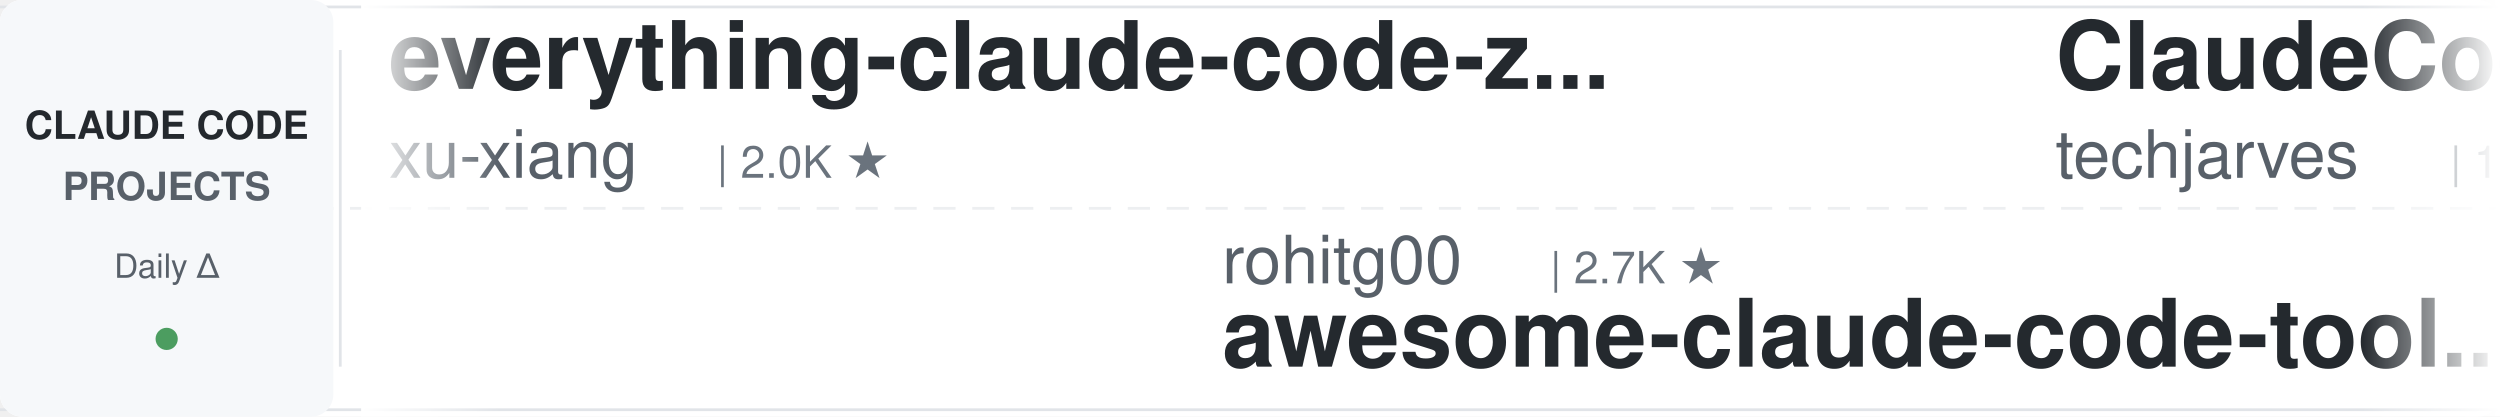
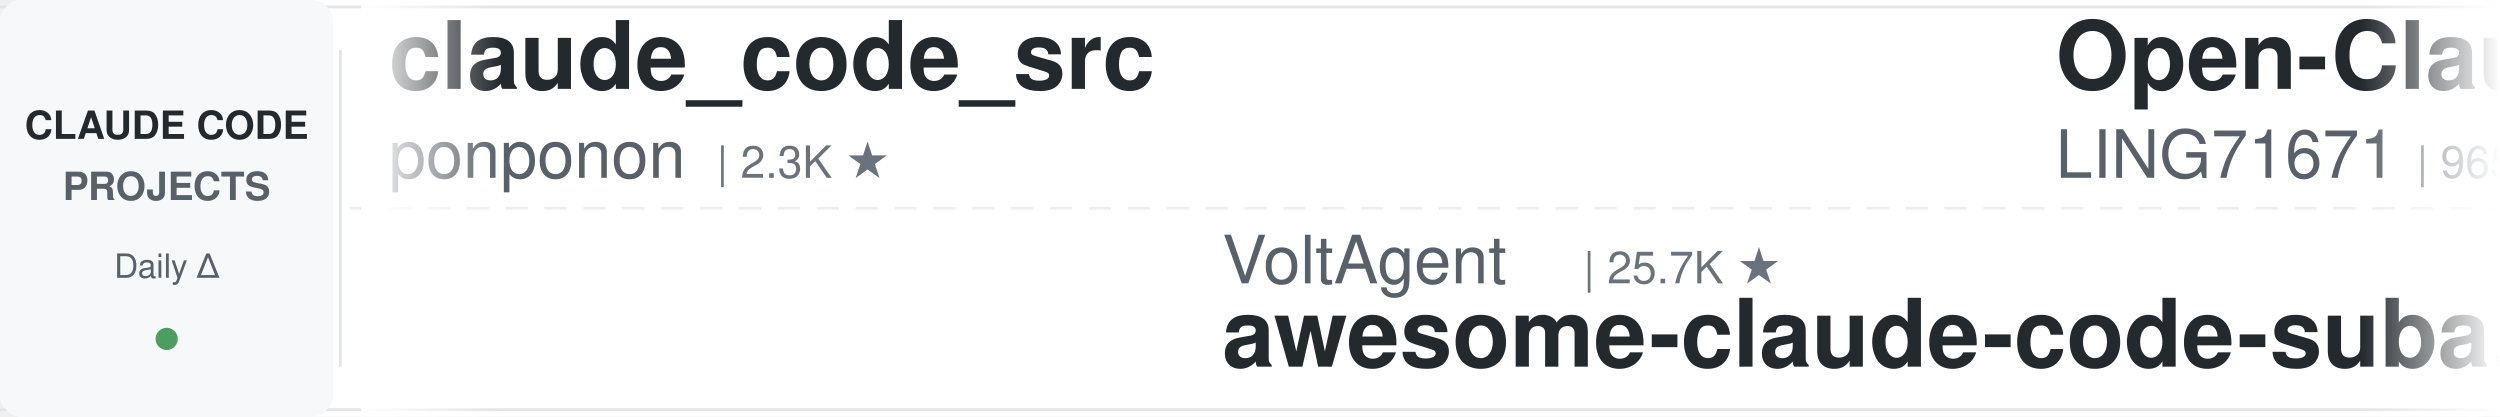
<svg xmlns="http://www.w3.org/2000/svg" width="900" height="150">
  <defs>
    <linearGradient id="leftFade" x1="0%" y1="0%" x2="100%" y2="0%">
      <stop offset="0%" style="stop-color:#ffffff;stop-opacity:1" />
      <stop offset="100%" style="stop-color:#ffffff;stop-opacity:0" />
    </linearGradient>
    <linearGradient id="rightFade" x1="0%" y1="0%" x2="100%" y2="0%">
      <stop offset="0%" style="stop-color:#ffffff;stop-opacity:0" />
      <stop offset="100%" style="stop-color:#ffffff;stop-opacity:1" />
    </linearGradient>
  </defs>
  <rect width="900" height="150" fill="#ffffff" rx="8" />
  <rect x="0" y="2" width="900" height="1" fill="#e1e4e8" />
  <rect x="0" y="147" width="900" height="1" fill="#e1e4e8" />
  <line x1="0" y1="75" x2="900" y2="75" stroke="#e1e4e8" stroke-width="1" stroke-dasharray="8 6" opacity="0.6" />
  <rect x="0" y="0" width="120" height="150" fill="#f6f8fa" rx="8" />
  <text x="60" y="50" font-family="-apple-system, BlinkMacSystemFont, 'Segoe UI', Helvetica, Arial, sans-serif" font-size="14" font-weight="600" fill="#24292e" text-anchor="middle">CLAUDE CODE</text>
  <text x="60" y="72" font-family="-apple-system, BlinkMacSystemFont, 'Segoe UI', Helvetica, Arial, sans-serif" font-size="14" font-weight="600" fill="#586069" text-anchor="middle">PROJECTS</text>
  <text x="60" y="100" font-family="-apple-system, BlinkMacSystemFont, 'Segoe UI', Helvetica, Arial, sans-serif" font-size="12" font-weight="500" fill="#586069" text-anchor="middle">Daily Δ</text>
  <circle cx="60" cy="122" r="4" fill="#22863a" opacity="0.8" />
  <rect x="122" y="18" width="1" height="114" fill="#e1e4e8" />
  <clipPath id="tickerClip">
    <rect x="130" y="0" width="770" height="150" />
  </clipPath>
  <g clip-path="url(#tickerClip)">
    <g id="tickerItems">
      <animateTransform attributeName="transform" attributeType="XML" type="translate" from="0 0" to="-3000 0" dur="54s" repeatCount="indefinite" />
      <g transform="translate(0, 0)">
-         <text x="140" y="32" font-family="-apple-system, BlinkMacSystemFont, 'Segoe UI', Helvetica, Arial, sans-serif" font-size="34" font-weight="600" fill="#24292e">everything-claude-code-z...</text>
-         <text x="140" y="64" font-family="-apple-system, BlinkMacSystemFont, 'Segoe UI', Helvetica, Arial, sans-serif" font-size="24" font-weight="400" fill="#586069">xu-xiang</text>
-         <text x="258" y="64" font-family="-apple-system, BlinkMacSystemFont, 'Segoe UI', Helvetica, Arial, sans-serif" font-size="16" font-weight="500" fill="#6a737d">| 2.0K ★</text>
+         <text x="140" y="32" font-family="-apple-system, BlinkMacSystemFont, 'Segoe UI', Helvetica, Arial, sans-serif" font-size="34" font-weight="600" fill="#24292e">claude_code_src</text>
+         <text x="140" y="64" font-family="-apple-system, BlinkMacSystemFont, 'Segoe UI', Helvetica, Arial, sans-serif" font-size="24" font-weight="400" fill="#586069">ponponon</text>
+         <text x="258" y="64" font-family="-apple-system, BlinkMacSystemFont, 'Segoe UI', Helvetica, Arial, sans-serif" font-size="16" font-weight="500" fill="#6a737d">| 2.3K ★</text>
      </g>
      <g transform="translate(300, 0)">
-         <text x="140" y="102" font-family="-apple-system, BlinkMacSystemFont, 'Segoe UI', Helvetica, Arial, sans-serif" font-size="24" font-weight="400" fill="#586069">rohitg00</text>
-         <text x="258" y="102" font-family="-apple-system, BlinkMacSystemFont, 'Segoe UI', Helvetica, Arial, sans-serif" font-size="16" font-weight="500" fill="#6a737d">| 2.7K ★</text>
-         <text x="140" y="132" font-family="-apple-system, BlinkMacSystemFont, 'Segoe UI', Helvetica, Arial, sans-serif" font-size="34" font-weight="600" fill="#24292e">awesome-claude-code-tool...</text>
+         <text x="140" y="102" font-family="-apple-system, BlinkMacSystemFont, 'Segoe UI', Helvetica, Arial, sans-serif" font-size="24" font-weight="400" fill="#586069">VoltAgent</text>
+         <text x="270" y="102" font-family="-apple-system, BlinkMacSystemFont, 'Segoe UI', Helvetica, Arial, sans-serif" font-size="16" font-weight="500" fill="#6a737d">| 25.7K ★</text>
+         <text x="140" y="132" font-family="-apple-system, BlinkMacSystemFont, 'Segoe UI', Helvetica, Arial, sans-serif" font-size="34" font-weight="600" fill="#24292e">awesome-claude-code-suba...</text>
      </g>
      <g transform="translate(600, 0)">
-         <text x="140" y="32" font-family="-apple-system, BlinkMacSystemFont, 'Segoe UI', Helvetica, Arial, sans-serif" font-size="34" font-weight="600" fill="#24292e">ClaudeCode-Portable</text>
-         <text x="140" y="64" font-family="-apple-system, BlinkMacSystemFont, 'Segoe UI', Helvetica, Arial, sans-serif" font-size="24" font-weight="400" fill="#586069">techjarves</text>
-         <text x="282" y="64" font-family="-apple-system, BlinkMacSystemFont, 'Segoe UI', Helvetica, Arial, sans-serif" font-size="16" font-weight="500" fill="#6a737d">| 1.6K ★</text>
+         <text x="140" y="32" font-family="-apple-system, BlinkMacSystemFont, 'Segoe UI', Helvetica, Arial, sans-serif" font-size="34" font-weight="600" fill="#24292e">Open-ClaudeCode</text>
+         <text x="140" y="64" font-family="-apple-system, BlinkMacSystemFont, 'Segoe UI', Helvetica, Arial, sans-serif" font-size="24" font-weight="400" fill="#586069">LING71671</text>
+         <text x="270" y="64" font-family="-apple-system, BlinkMacSystemFont, 'Segoe UI', Helvetica, Arial, sans-serif" font-size="16" font-weight="500" fill="#6a737d">| 965 ★</text>
      </g>
      <g transform="translate(900, 0)">
-         <text x="140" y="102" font-family="-apple-system, BlinkMacSystemFont, 'Segoe UI', Helvetica, Arial, sans-serif" font-size="24" font-weight="400" fill="#586069">Donchitos</text>
-         <text x="270" y="102" font-family="-apple-system, BlinkMacSystemFont, 'Segoe UI', Helvetica, Arial, sans-serif" font-size="16" font-weight="500" fill="#6a737d">| 26.6K ★</text>
-         <text x="140" y="132" font-family="-apple-system, BlinkMacSystemFont, 'Segoe UI', Helvetica, Arial, sans-serif" font-size="34" font-weight="600" fill="#24292e">Claude-Code-Game-Studios</text>
+         <text x="140" y="102" font-family="-apple-system, BlinkMacSystemFont, 'Segoe UI', Helvetica, Arial, sans-serif" font-size="24" font-weight="400" fill="#586069">darcyegb</text>
+         <text x="258" y="102" font-family="-apple-system, BlinkMacSystemFont, 'Segoe UI', Helvetica, Arial, sans-serif" font-size="16" font-weight="500" fill="#6a737d">| 777 ★</text>
+         <text x="140" y="132" font-family="-apple-system, BlinkMacSystemFont, 'Segoe UI', Helvetica, Arial, sans-serif" font-size="34" font-weight="600" fill="#24292e">ClaudeCodeAgents</text>
      </g>
      <g transform="translate(1200, 0)">
-         <text x="140" y="32" font-family="-apple-system, BlinkMacSystemFont, 'Segoe UI', Helvetica, Arial, sans-serif" font-size="34" font-weight="600" fill="#24292e">claude-code-guide</text>
-         <text x="140" y="64" font-family="-apple-system, BlinkMacSystemFont, 'Segoe UI', Helvetica, Arial, sans-serif" font-size="24" font-weight="400" fill="#586069">Cranot</text>
-         <text x="234" y="64" font-family="-apple-system, BlinkMacSystemFont, 'Segoe UI', Helvetica, Arial, sans-serif" font-size="16" font-weight="500" fill="#6a737d">| 2.9K ★</text>
+         <text x="140" y="32" font-family="-apple-system, BlinkMacSystemFont, 'Segoe UI', Helvetica, Arial, sans-serif" font-size="34" font-weight="600" fill="#24292e">edmunds-claude-code</text>
+         <text x="140" y="64" font-family="-apple-system, BlinkMacSystemFont, 'Segoe UI', Helvetica, Arial, sans-serif" font-size="24" font-weight="400" fill="#586069">edmund-io</text>
+         <text x="270" y="64" font-family="-apple-system, BlinkMacSystemFont, 'Segoe UI', Helvetica, Arial, sans-serif" font-size="16" font-weight="500" fill="#6a737d">| 1.5K ★</text>
      </g>
      <g transform="translate(1500, 0)">
-         <text x="140" y="102" font-family="-apple-system, BlinkMacSystemFont, 'Segoe UI', Helvetica, Arial, sans-serif" font-size="24" font-weight="400" fill="#586069">krusemediallc</text>
-         <text x="318" y="102" font-family="-apple-system, BlinkMacSystemFont, 'Segoe UI', Helvetica, Arial, sans-serif" font-size="16" font-weight="500" fill="#6a737d">| 1.6K ★</text>
-         <text x="140" y="132" font-family="-apple-system, BlinkMacSystemFont, 'Segoe UI', Helvetica, Arial, sans-serif" font-size="34" font-weight="600" fill="#24292e">arcads-claude-code</text>
+         <text x="140" y="102" font-family="-apple-system, BlinkMacSystemFont, 'Segoe UI', Helvetica, Arial, sans-serif" font-size="24" font-weight="400" fill="#586069">affaan-m</text>
+         <text x="258" y="102" font-family="-apple-system, BlinkMacSystemFont, 'Segoe UI', Helvetica, Arial, sans-serif" font-size="16" font-weight="500" fill="#6a737d">| 279.8K ★</text>
+         <text x="140" y="132" font-family="-apple-system, BlinkMacSystemFont, 'Segoe UI', Helvetica, Arial, sans-serif" font-size="34" font-weight="600" fill="#24292e">ECC</text>
      </g>
      <g transform="translate(1800, 0)">
        <text x="140" y="32" font-family="-apple-system, BlinkMacSystemFont, 'Segoe UI', Helvetica, Arial, sans-serif" font-size="34" font-weight="600" fill="#24292e">claude-code-guide</text>
        <text x="140" y="64" font-family="-apple-system, BlinkMacSystemFont, 'Segoe UI', Helvetica, Arial, sans-serif" font-size="24" font-weight="400" fill="#586069">zebbern</text>
        <text x="246" y="64" font-family="-apple-system, BlinkMacSystemFont, 'Segoe UI', Helvetica, Arial, sans-serif" font-size="16" font-weight="500" fill="#6a737d">| 4.7K ★</text>
      </g>
      <g transform="translate(2100, 0)">
-         <text x="140" y="102" font-family="-apple-system, BlinkMacSystemFont, 'Segoe UI', Helvetica, Arial, sans-serif" font-size="24" font-weight="400" fill="#586069">asgeirtj</text>
-         <text x="258" y="102" font-family="-apple-system, BlinkMacSystemFont, 'Segoe UI', Helvetica, Arial, sans-serif" font-size="16" font-weight="500" fill="#6a737d">| 69.6K ★</text>
-         <text x="140" y="132" font-family="-apple-system, BlinkMacSystemFont, 'Segoe UI', Helvetica, Arial, sans-serif" font-size="34" font-weight="600" fill="#24292e">system_prompts_leaks</text>
+         <text x="140" y="102" font-family="-apple-system, BlinkMacSystemFont, 'Segoe UI', Helvetica, Arial, sans-serif" font-size="24" font-weight="400" fill="#586069">ykdojo</text>
+         <text x="234" y="102" font-family="-apple-system, BlinkMacSystemFont, 'Segoe UI', Helvetica, Arial, sans-serif" font-size="16" font-weight="500" fill="#6a737d">| 10.2K ★</text>
+         <text x="140" y="132" font-family="-apple-system, BlinkMacSystemFont, 'Segoe UI', Helvetica, Arial, sans-serif" font-size="34" font-weight="600" fill="#24292e">claude-code-tips</text>
      </g>
      <g transform="translate(2400, 0)">
-         <text x="140" y="32" font-family="-apple-system, BlinkMacSystemFont, 'Segoe UI', Helvetica, Arial, sans-serif" font-size="34" font-weight="600" fill="#24292e">claude-code-analysis</text>
-         <text x="140" y="64" font-family="-apple-system, BlinkMacSystemFont, 'Segoe UI', Helvetica, Arial, sans-serif" font-size="24" font-weight="400" fill="#586069">liuup</text>
-         <text x="222" y="64" font-family="-apple-system, BlinkMacSystemFont, 'Segoe UI', Helvetica, Arial, sans-serif" font-size="16" font-weight="500" fill="#6a737d">| 4.0K ★</text>
+         <text x="140" y="32" font-family="-apple-system, BlinkMacSystemFont, 'Segoe UI', Helvetica, Arial, sans-serif" font-size="34" font-weight="600" fill="#24292e">claude-code-showcase</text>
+         <text x="140" y="64" font-family="-apple-system, BlinkMacSystemFont, 'Segoe UI', Helvetica, Arial, sans-serif" font-size="24" font-weight="400" fill="#586069">ChrisWiles</text>
+         <text x="282" y="64" font-family="-apple-system, BlinkMacSystemFont, 'Segoe UI', Helvetica, Arial, sans-serif" font-size="16" font-weight="500" fill="#6a737d">| 6.1K ★</text>
      </g>
      <g transform="translate(2700, 0)">
-         <text x="140" y="102" font-family="-apple-system, BlinkMacSystemFont, 'Segoe UI', Helvetica, Arial, sans-serif" font-size="24" font-weight="400" fill="#586069">WorldFlowAI</text>
-         <text x="294" y="102" font-family="-apple-system, BlinkMacSystemFont, 'Segoe UI', Helvetica, Arial, sans-serif" font-size="16" font-weight="500" fill="#6a737d">| 4.7K ★</text>
-         <text x="140" y="132" font-family="-apple-system, BlinkMacSystemFont, 'Segoe UI', Helvetica, Arial, sans-serif" font-size="34" font-weight="600" fill="#24292e">everything-claude-code</text>
+         <text x="140" y="102" font-family="-apple-system, BlinkMacSystemFont, 'Segoe UI', Helvetica, Arial, sans-serif" font-size="24" font-weight="400" fill="#586069">repowise-dev</text>
+         <text x="306" y="102" font-family="-apple-system, BlinkMacSystemFont, 'Segoe UI', Helvetica, Arial, sans-serif" font-size="16" font-weight="500" fill="#6a737d">| 1.2K ★</text>
+         <text x="140" y="132" font-family="-apple-system, BlinkMacSystemFont, 'Segoe UI', Helvetica, Arial, sans-serif" font-size="34" font-weight="600" fill="#24292e">claude-code-prompts</text>
      </g>
      <g transform="translate(3000, 0)">
-         <text x="140" y="32" font-family="-apple-system, BlinkMacSystemFont, 'Segoe UI', Helvetica, Arial, sans-serif" font-size="34" font-weight="600" fill="#24292e">everything-claude-code-z...</text>
-         <text x="140" y="64" font-family="-apple-system, BlinkMacSystemFont, 'Segoe UI', Helvetica, Arial, sans-serif" font-size="24" font-weight="400" fill="#586069">xu-xiang</text>
-         <text x="258" y="64" font-family="-apple-system, BlinkMacSystemFont, 'Segoe UI', Helvetica, Arial, sans-serif" font-size="16" font-weight="500" fill="#6a737d">| 2.0K ★</text>
+         <text x="140" y="32" font-family="-apple-system, BlinkMacSystemFont, 'Segoe UI', Helvetica, Arial, sans-serif" font-size="34" font-weight="600" fill="#24292e">claude_code_src</text>
+         <text x="140" y="64" font-family="-apple-system, BlinkMacSystemFont, 'Segoe UI', Helvetica, Arial, sans-serif" font-size="24" font-weight="400" fill="#586069">ponponon</text>
+         <text x="258" y="64" font-family="-apple-system, BlinkMacSystemFont, 'Segoe UI', Helvetica, Arial, sans-serif" font-size="16" font-weight="500" fill="#6a737d">| 2.3K ★</text>
      </g>
      <g transform="translate(3300, 0)">
-         <text x="140" y="102" font-family="-apple-system, BlinkMacSystemFont, 'Segoe UI', Helvetica, Arial, sans-serif" font-size="24" font-weight="400" fill="#586069">rohitg00</text>
-         <text x="258" y="102" font-family="-apple-system, BlinkMacSystemFont, 'Segoe UI', Helvetica, Arial, sans-serif" font-size="16" font-weight="500" fill="#6a737d">| 2.7K ★</text>
-         <text x="140" y="132" font-family="-apple-system, BlinkMacSystemFont, 'Segoe UI', Helvetica, Arial, sans-serif" font-size="34" font-weight="600" fill="#24292e">awesome-claude-code-tool...</text>
+         <text x="140" y="102" font-family="-apple-system, BlinkMacSystemFont, 'Segoe UI', Helvetica, Arial, sans-serif" font-size="24" font-weight="400" fill="#586069">VoltAgent</text>
+         <text x="270" y="102" font-family="-apple-system, BlinkMacSystemFont, 'Segoe UI', Helvetica, Arial, sans-serif" font-size="16" font-weight="500" fill="#6a737d">| 25.7K ★</text>
+         <text x="140" y="132" font-family="-apple-system, BlinkMacSystemFont, 'Segoe UI', Helvetica, Arial, sans-serif" font-size="34" font-weight="600" fill="#24292e">awesome-claude-code-suba...</text>
      </g>
      <g transform="translate(3600, 0)">
-         <text x="140" y="32" font-family="-apple-system, BlinkMacSystemFont, 'Segoe UI', Helvetica, Arial, sans-serif" font-size="34" font-weight="600" fill="#24292e">ClaudeCode-Portable</text>
-         <text x="140" y="64" font-family="-apple-system, BlinkMacSystemFont, 'Segoe UI', Helvetica, Arial, sans-serif" font-size="24" font-weight="400" fill="#586069">techjarves</text>
-         <text x="282" y="64" font-family="-apple-system, BlinkMacSystemFont, 'Segoe UI', Helvetica, Arial, sans-serif" font-size="16" font-weight="500" fill="#6a737d">| 1.6K ★</text>
+         <text x="140" y="32" font-family="-apple-system, BlinkMacSystemFont, 'Segoe UI', Helvetica, Arial, sans-serif" font-size="34" font-weight="600" fill="#24292e">Open-ClaudeCode</text>
+         <text x="140" y="64" font-family="-apple-system, BlinkMacSystemFont, 'Segoe UI', Helvetica, Arial, sans-serif" font-size="24" font-weight="400" fill="#586069">LING71671</text>
+         <text x="270" y="64" font-family="-apple-system, BlinkMacSystemFont, 'Segoe UI', Helvetica, Arial, sans-serif" font-size="16" font-weight="500" fill="#6a737d">| 965 ★</text>
      </g>
      <g transform="translate(3900, 0)">
-         <text x="140" y="102" font-family="-apple-system, BlinkMacSystemFont, 'Segoe UI', Helvetica, Arial, sans-serif" font-size="24" font-weight="400" fill="#586069">Donchitos</text>
-         <text x="270" y="102" font-family="-apple-system, BlinkMacSystemFont, 'Segoe UI', Helvetica, Arial, sans-serif" font-size="16" font-weight="500" fill="#6a737d">| 26.6K ★</text>
-         <text x="140" y="132" font-family="-apple-system, BlinkMacSystemFont, 'Segoe UI', Helvetica, Arial, sans-serif" font-size="34" font-weight="600" fill="#24292e">Claude-Code-Game-Studios</text>
+         <text x="140" y="102" font-family="-apple-system, BlinkMacSystemFont, 'Segoe UI', Helvetica, Arial, sans-serif" font-size="24" font-weight="400" fill="#586069">darcyegb</text>
+         <text x="258" y="102" font-family="-apple-system, BlinkMacSystemFont, 'Segoe UI', Helvetica, Arial, sans-serif" font-size="16" font-weight="500" fill="#6a737d">| 777 ★</text>
+         <text x="140" y="132" font-family="-apple-system, BlinkMacSystemFont, 'Segoe UI', Helvetica, Arial, sans-serif" font-size="34" font-weight="600" fill="#24292e">ClaudeCodeAgents</text>
      </g>
    </g>
  </g>
  <rect x="130" y="0" width="50" height="150" fill="url(#leftFade)" />
  <rect x="850" y="0" width="50" height="150" fill="url(#rightFade)" />
</svg>
